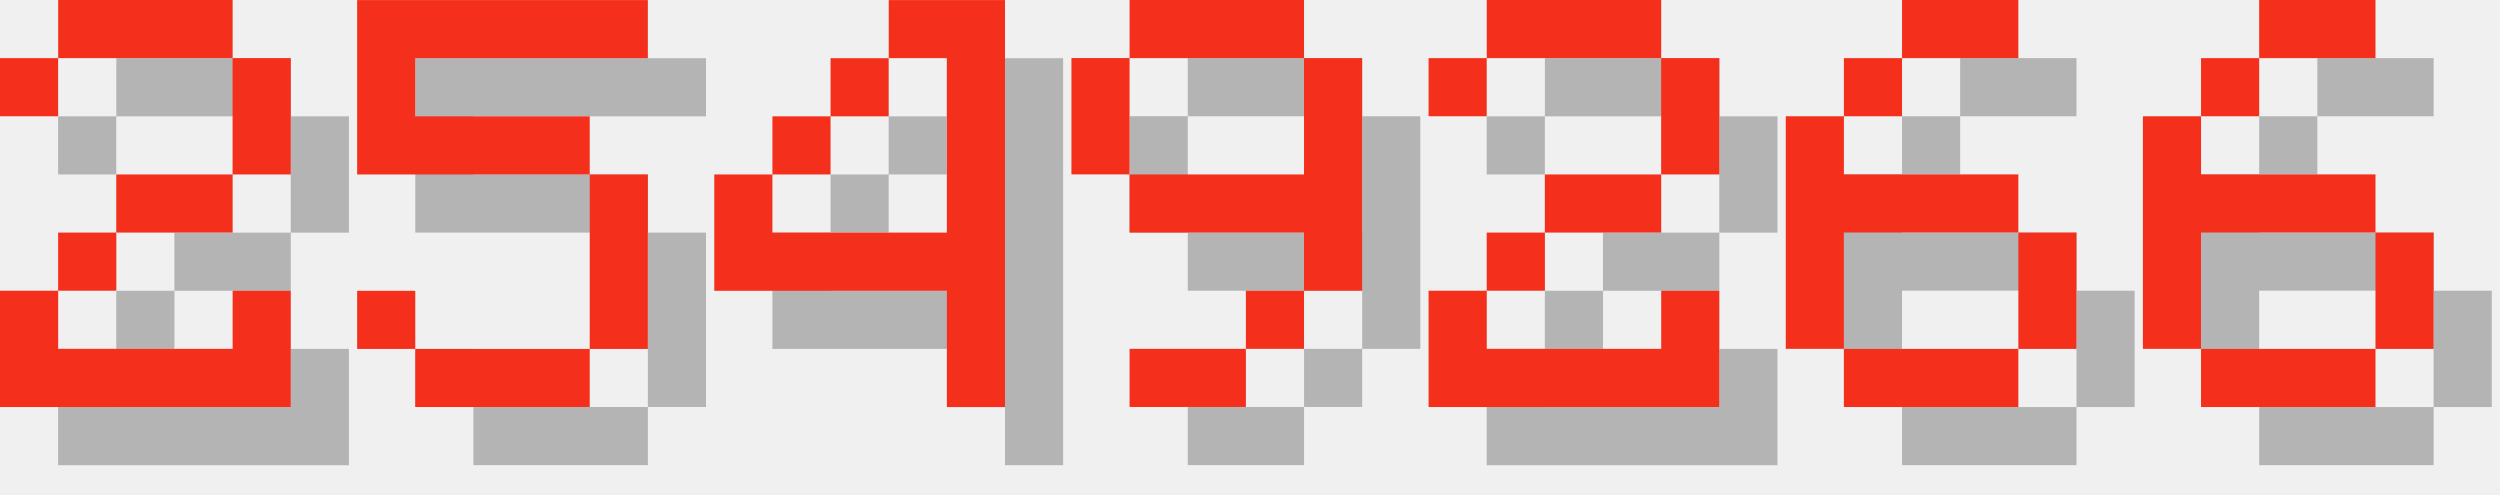
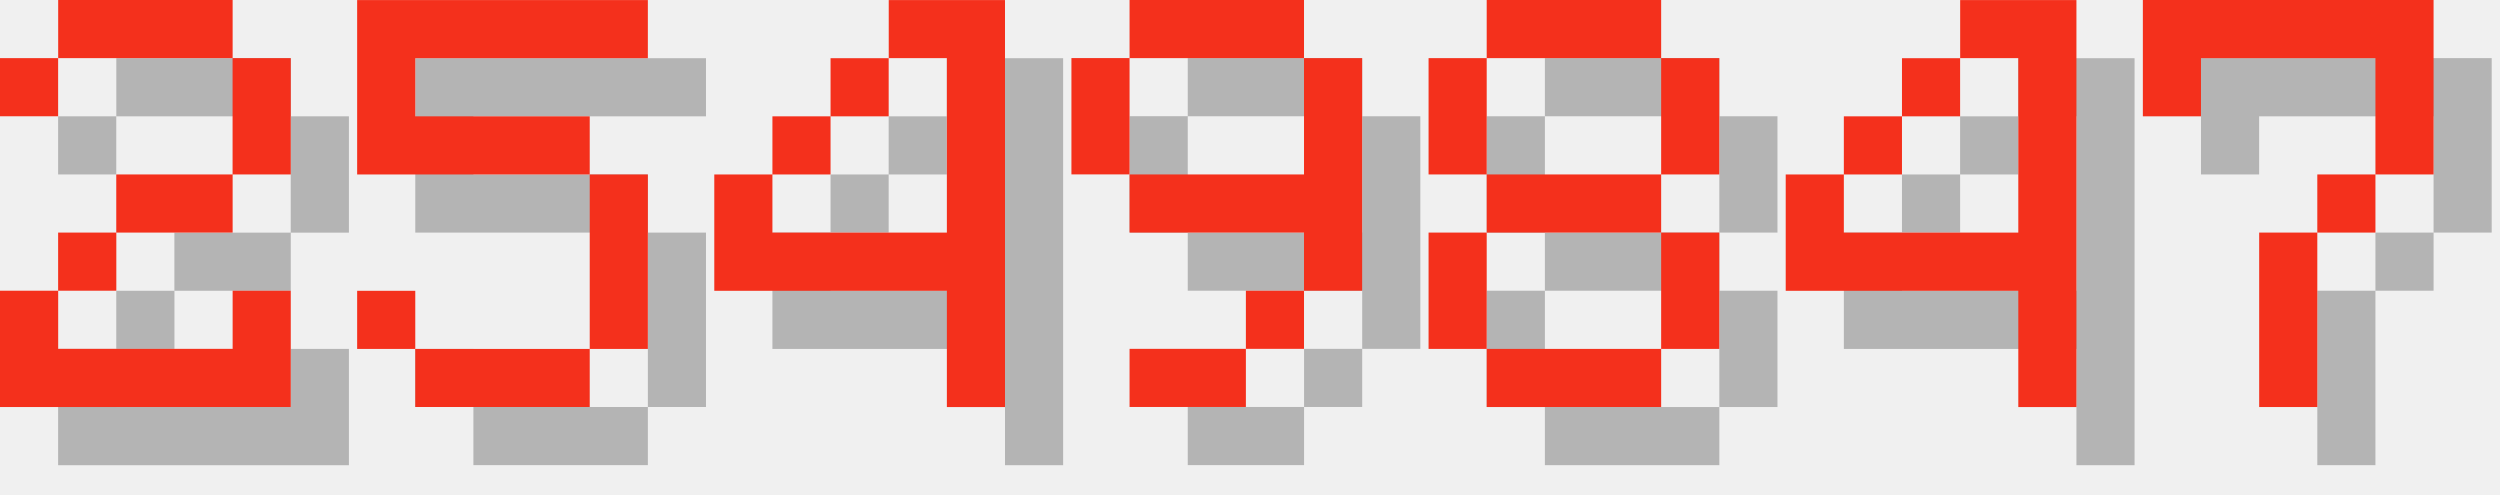
<svg xmlns="http://www.w3.org/2000/svg" version="1.1" width="182.0" height="36">
  <style>
        .text-foreground {
            fill: #F4301C;
        }
        .text-shadow {
            fill: #000000;
            fill-opacity: 0.25;
        }
    </style>
  <g class="digit" id="digit_2" transform="translate(0.0, 0), scale(4)">
    <path id="digit_2_shadow" class="text-shadow" d="m1.058 2.117v1.058h1.058v-1.058h3.175v2.117h-2.117v1.058h-1.058v1.058h-1.058v2.117h5.292v-2.117h-1.058v1.058h-3.175v-1.058h1.058v-1.058h2.117v-1.058h1.058v-2.117h-1.058v-1.058h-3.175v1.058h-1.058z" fill-opacity=".5" style="paint-order:stroke fill markers" />
    <path id="digit_2_fg" class="text-foreground" d="m0 1.058v1.058h1.058v-1.058h3.175v2.117h-2.117v1.058h-1.058v1.058h-1.058v2.117h5.292v-2.117h-1.058v1.058h-3.175v-1.058h1.058v-1.058h2.117v-1.058h1.058v-2.117h-1.058v-1.058h-3.175v1.058h-1.058z" fill="#fff" style="paint-order:stroke fill markers" />
  </g>
  <g class="digit" id="digit_5" transform="translate(26.0, 0), scale(4)">
    <path id="digit_5_shadow" class="text-shadow" d="m1.058 1.058v3.175h4.233v3.175h-3.175v-1.058h-1.058v1.058h1.058v1.058h3.175v-1.058h1.058v-3.175h-1.058v-1.058h-3.175v-1.058h4.233v-1.058h-5.292z" fill-opacity=".5" style="paint-order:stroke fill markers" />
    <path id="digit_5_fg" class="text-foreground" d="m0 0v3.175h4.233v3.175h-3.175v-1.058h-1.058v1.058h1.058v1.058h3.175v-1.058h1.058v-3.175h-1.058v-1.058h-3.175v-1.058h4.233v-1.058h-5.292z" fill="#fff" style="paint-order:stroke fill markers" />
  </g>
  <g class="digit" id="digit_4" transform="translate(52.0, 0), scale(4)">
    <path id="digit_4_shadow" class="text-shadow" d="m4.233 1.058v1.058h1.058v3.175h-3.175v-1.058h-1.058v2.117h4.233v2.117h1.058v-7.408h-2.117zm-2.117 3.175h1.058v-1.058h-1.058v1.058zm1.058-1.058h1.058v-1.058h-1.058v1.058z" fill-opacity=".5" style="paint-order:stroke fill markers" />
    <path id="digit_4_fg" class="text-foreground" d="m3.175 0v1.058h1.058v3.175h-3.175v-1.058h-1.058v2.117h4.233v2.117h1.058v-7.408h-2.117zm-2.117 3.175h1.058v-1.058h-1.058v1.058zm1.058-1.058h1.058v-1.058h-1.058v1.058z" fill="#fff" style="paint-order:stroke fill markers" />
  </g>
  <g class="digit" id="digit_9" transform="translate(78.0, 0), scale(4)">
    <path id="digit_9_shadow" class="text-shadow" d="m2.117 1.058v1.058h3.175v-1.058h-3.175zm3.175 1.058v2.117h-3.175v1.058h3.175v1.058h1.058v-4.233h-1.058zm0 4.233h-1.058v1.058h1.058v-1.058zm-1.058 1.058h-2.117v1.058h2.117v-1.058zm-2.117-3.175v-2.117h-1.058v2.117h1.058z" fill-opacity=".5" style="paint-order:stroke fill markers" />
    <path id="digit_9_fg" class="text-foreground" d="m1.058 0v1.058h3.175v-1.058h-3.175zm3.175 1.058v2.117h-3.175v1.058h3.175v1.058h1.058v-4.233h-1.058zm0 4.233h-1.058v1.058h1.058v-1.058zm-1.058 1.058h-2.117v1.058h2.117v-1.058zm-2.117-3.175v-2.117h-1.058v2.117h1.058z" fill="#fff" style="paint-order:stroke fill markers" />
  </g>
-   <g class="digit" id="digit_2" transform="translate(104.0, 0), scale(4)">
-     <path id="digit_2_shadow" class="text-shadow" d="m1.058 2.117v1.058h1.058v-1.058h3.175v2.117h-2.117v1.058h-1.058v1.058h-1.058v2.117h5.292v-2.117h-1.058v1.058h-3.175v-1.058h1.058v-1.058h2.117v-1.058h1.058v-2.117h-1.058v-1.058h-3.175v1.058h-1.058z" fill-opacity=".5" style="paint-order:stroke fill markers" />
-     <path id="digit_2_fg" class="text-foreground" d="m0 1.058v1.058h1.058v-1.058h3.175v2.117h-2.117v1.058h-1.058v1.058h-1.058v2.117h5.292v-2.117h-1.058v1.058h-3.175v-1.058h1.058v-1.058h2.117v-1.058h1.058v-2.117h-1.058v-1.058h-3.175v1.058h-1.058z" fill="#fff" style="paint-order:stroke fill markers" />
+   <g class="digit" id="digit_8" transform="translate(104.0, 0), scale(4)">
+     <path id="digit_8_shadow" class="text-shadow" d="m2.117 1.058v1.058h3.175v-1.058h-3.175zm3.175 1.058v2.117h1.058v-2.117h-1.058zm0 2.117h-3.175v1.058h3.175v-1.058zm0 1.058v2.117h1.058v-2.117h-1.058zm0 2.117h-3.175v1.058h3.175v-1.058zm-3.175 0v-2.117h-1.058v2.117h1.058zm0-3.175v-2.117h-1.058v2.117h1.058z" fill-opacity=".5" style="paint-order:stroke fill markers" />
+     <path id="digit_8_fg" class="text-foreground" d="m1.058 0v1.058h3.175v-1.058h-3.175zm3.175 1.058v2.117h1.058v-2.117h-1.058zm0 2.117h-3.175v1.058h3.175v-1.058zm0 1.058v2.117h1.058v-2.117h-1.058zm0 2.117h-3.175v1.058h3.175v-1.058zm-3.175 0v-2.117h-1.058v2.117h1.058zm0-3.175v-2.117h-1.058v2.117h1.058z" fill="#fff" style="paint-order:stroke fill markers" />
  </g>
-   <g class="digit" id="digit_6" transform="translate(130.0, 0), scale(4)">
-     <path id="digit_6_shadow" class="text-shadow" d="m3.175 1.058v1.058h2.117v-1.058h-2.117zm0 1.058h-1.058v1.058h1.058v-1.058zm-1.058 1.058h-1.058v4.233h1.058v-2.117h3.175v-1.058h-3.175v-1.058zm3.175 2.117v2.117h1.058v-2.117h-1.058zm0 2.117h-3.175v1.058h3.175v-1.058z" fill-opacity=".5" style="paint-order:stroke fill markers" />
-     <path id="digit_6_fg" class="text-foreground" d="m2.117 0v1.058h2.117v-1.058h-2.117zm0 1.058h-1.058v1.058h1.058v-1.058zm-1.058 1.058h-1.058v4.233h1.058v-2.117h3.175v-1.058h-3.175v-1.058zm3.175 2.117v2.117h1.058v-2.117h-1.058zm0 2.117h-3.175v1.058h3.175v-1.058z" fill="#fff" style="paint-order:stroke fill markers" />
+   <g class="digit" id="digit_4" transform="translate(130.0, 0), scale(4)">
+     <path id="digit_4_shadow" class="text-shadow" d="m4.233 1.058v1.058h1.058v3.175h-3.175v-1.058h-1.058v2.117h4.233v2.117h1.058v-7.408h-2.117zm-2.117 3.175h1.058v-1.058h-1.058v1.058zm1.058-1.058h1.058v-1.058h-1.058v1.058z" fill-opacity=".5" style="paint-order:stroke fill markers" />
+     <path id="digit_4_fg" class="text-foreground" d="m3.175 0v1.058h1.058v3.175h-3.175v-1.058h-1.058v2.117h4.233v2.117h1.058v-7.408h-2.117zm-2.117 3.175h1.058v-1.058h-1.058v1.058zm1.058-1.058h1.058v-1.058h-1.058v1.058z" fill="#fff" style="paint-order:stroke fill markers" />
  </g>
-   <g class="digit" id="digit_6" transform="translate(156.0, 0), scale(4)">
-     <path id="digit_6_shadow" class="text-shadow" d="m3.175 1.058v1.058h2.117v-1.058h-2.117zm0 1.058h-1.058v1.058h1.058v-1.058zm-1.058 1.058h-1.058v4.233h1.058v-2.117h3.175v-1.058h-3.175v-1.058zm3.175 2.117v2.117h1.058v-2.117h-1.058zm0 2.117h-3.175v1.058h3.175v-1.058z" fill-opacity=".5" style="paint-order:stroke fill markers" />
-     <path id="digit_6_fg" class="text-foreground" d="m2.117 0v1.058h2.117v-1.058h-2.117zm0 1.058h-1.058v1.058h1.058v-1.058zm-1.058 1.058h-1.058v4.233h1.058v-2.117h3.175v-1.058h-3.175v-1.058zm3.175 2.117v2.117h1.058v-2.117h-1.058zm0 2.117h-3.175v1.058h3.175v-1.058z" fill="#fff" style="paint-order:stroke fill markers" />
+   <g class="digit" id="digit_7" transform="translate(156.0, 0), scale(4)">
+     <path id="digit_7_shadow" class="text-shadow" d="m1.058 1.058 2e-6 2.117h1.058v-1.058h3.175v1.058l2e-7 1.058h-1.058v1.058h-1.058l4e-7 3.175 1.058 1e-7v-3.175h1.058v-1.058h1.058l5e-7 -1.058v-2.117z" fill-opacity=".5" style="paint-order:stroke fill markers" />
+     <path id="digit_7_fg" class="text-foreground" d="m0 0 2e-6 2.117h1.058v-1.058h3.175v1.058l2e-7 1.058h-1.058v1.058h-1.058l4e-7 3.175 1.058 1e-7v-3.175h1.058v-1.058h1.058l5e-7 -1.058v-2.117z" fill="#fff" style="paint-order:stroke fill markers" />
  </g>
</svg>
